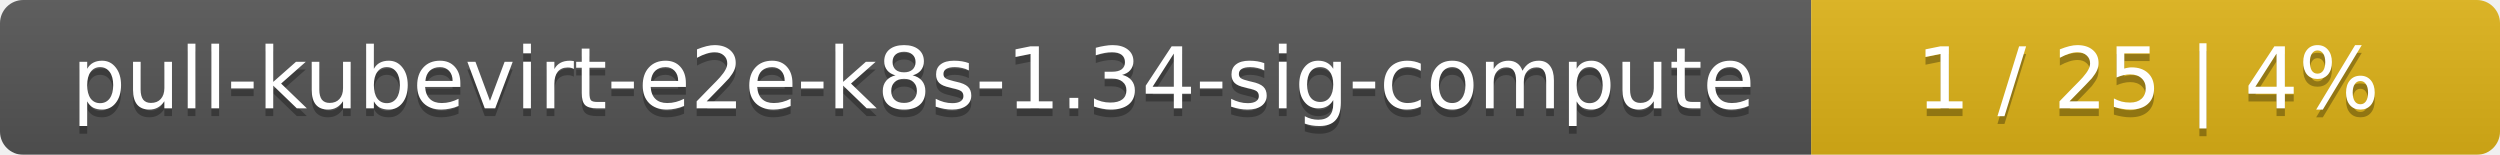
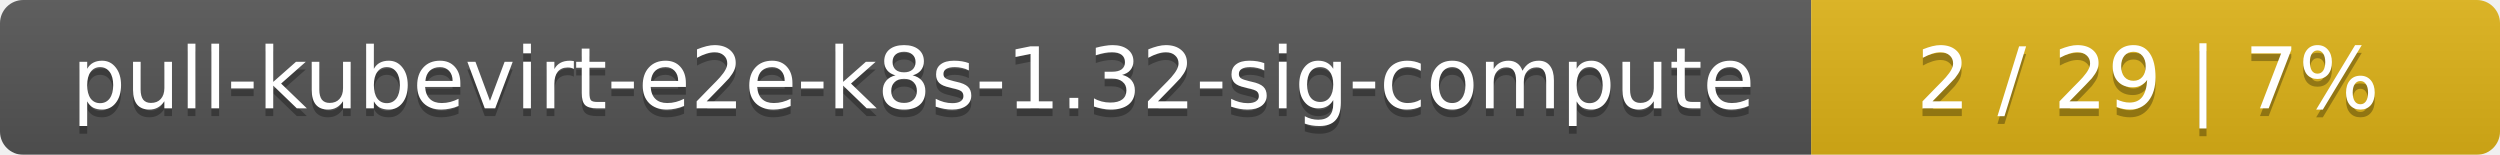
<svg xmlns="http://www.w3.org/2000/svg" width="323" height="20">
  <linearGradient id="smooth" x2="0" y2="100%">
    <stop offset="0" stop-color="#bbb" stop-opacity=".1" />
    <stop offset="1" stop-opacity=".1" />
  </linearGradient>
  <mask id="round">
    <rect width="323" height="20" rx="3" fill="#fff" />
  </mask>
  <g mask="url(#round)">
    <rect width="234" height="20" fill="#555" />
    <rect x="234" width="89" height="20" fill="#dfb317" />
    <rect width="323" height="20" fill="url(#smooth)" />
  </g>
  <g fill="#fff" text-anchor="middle" font-family="DejaVu Sans,Verdana,Geneva,sans-serif" font-size="11">
-     <text x="118" y="15" fill="#010101" fill-opacity=".3">pull-kubevirt-e2e-k8s-1.34-sig-compute</text>
-     <text x="118" y="14">pull-kubevirt-e2e-k8s-1.34-sig-compute</text>
-     <text x="277.5" y="15" fill="#010101" fill-opacity=".3">1 / 25    |    4%</text>
-     <text x="277.5" y="14">1 / 25    |    4%</text>
+     <text x="118" y="15" fill="#010101" fill-opacity=".3">pull-kubevirt-e2e-k8s-1.32-sig-compute</text>
+     <text x="118" y="14">pull-kubevirt-e2e-k8s-1.32-sig-compute</text>
+     <text x="277.5" y="15" fill="#010101" fill-opacity=".3">2 / 29    |    7%</text>
+     <text x="277.5" y="14">2 / 29    |    7%</text>
  </g>
</svg>
